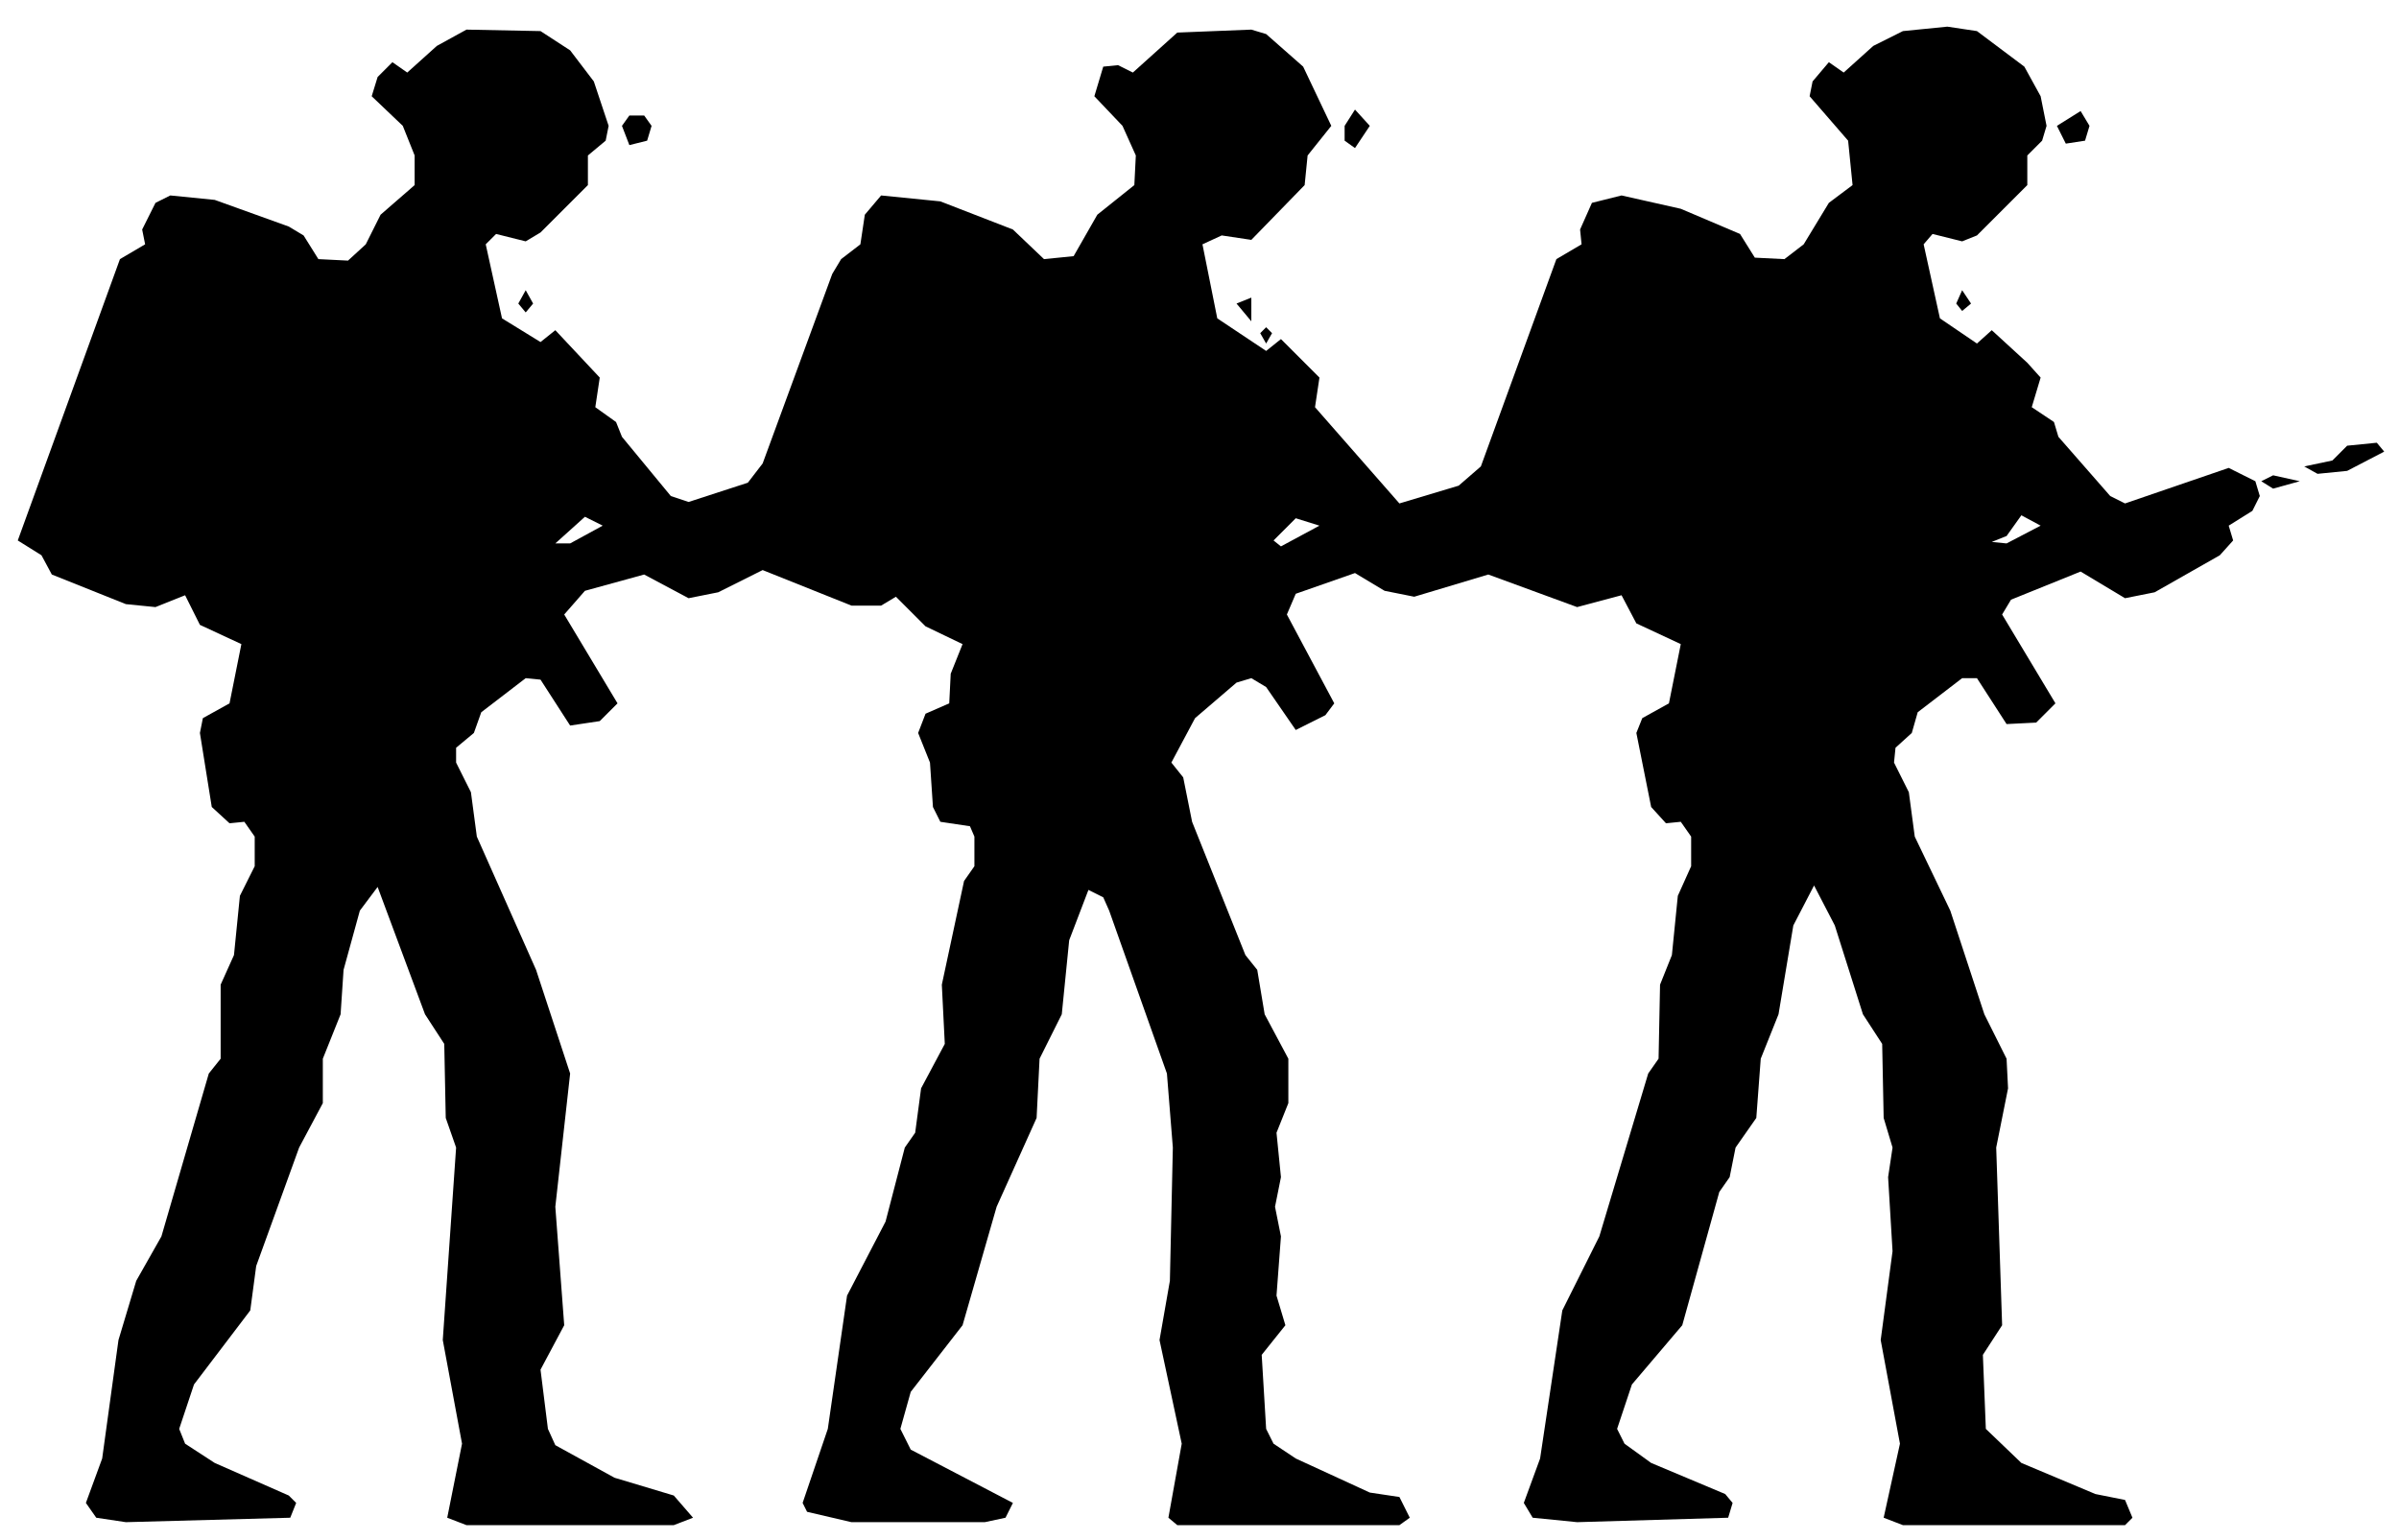
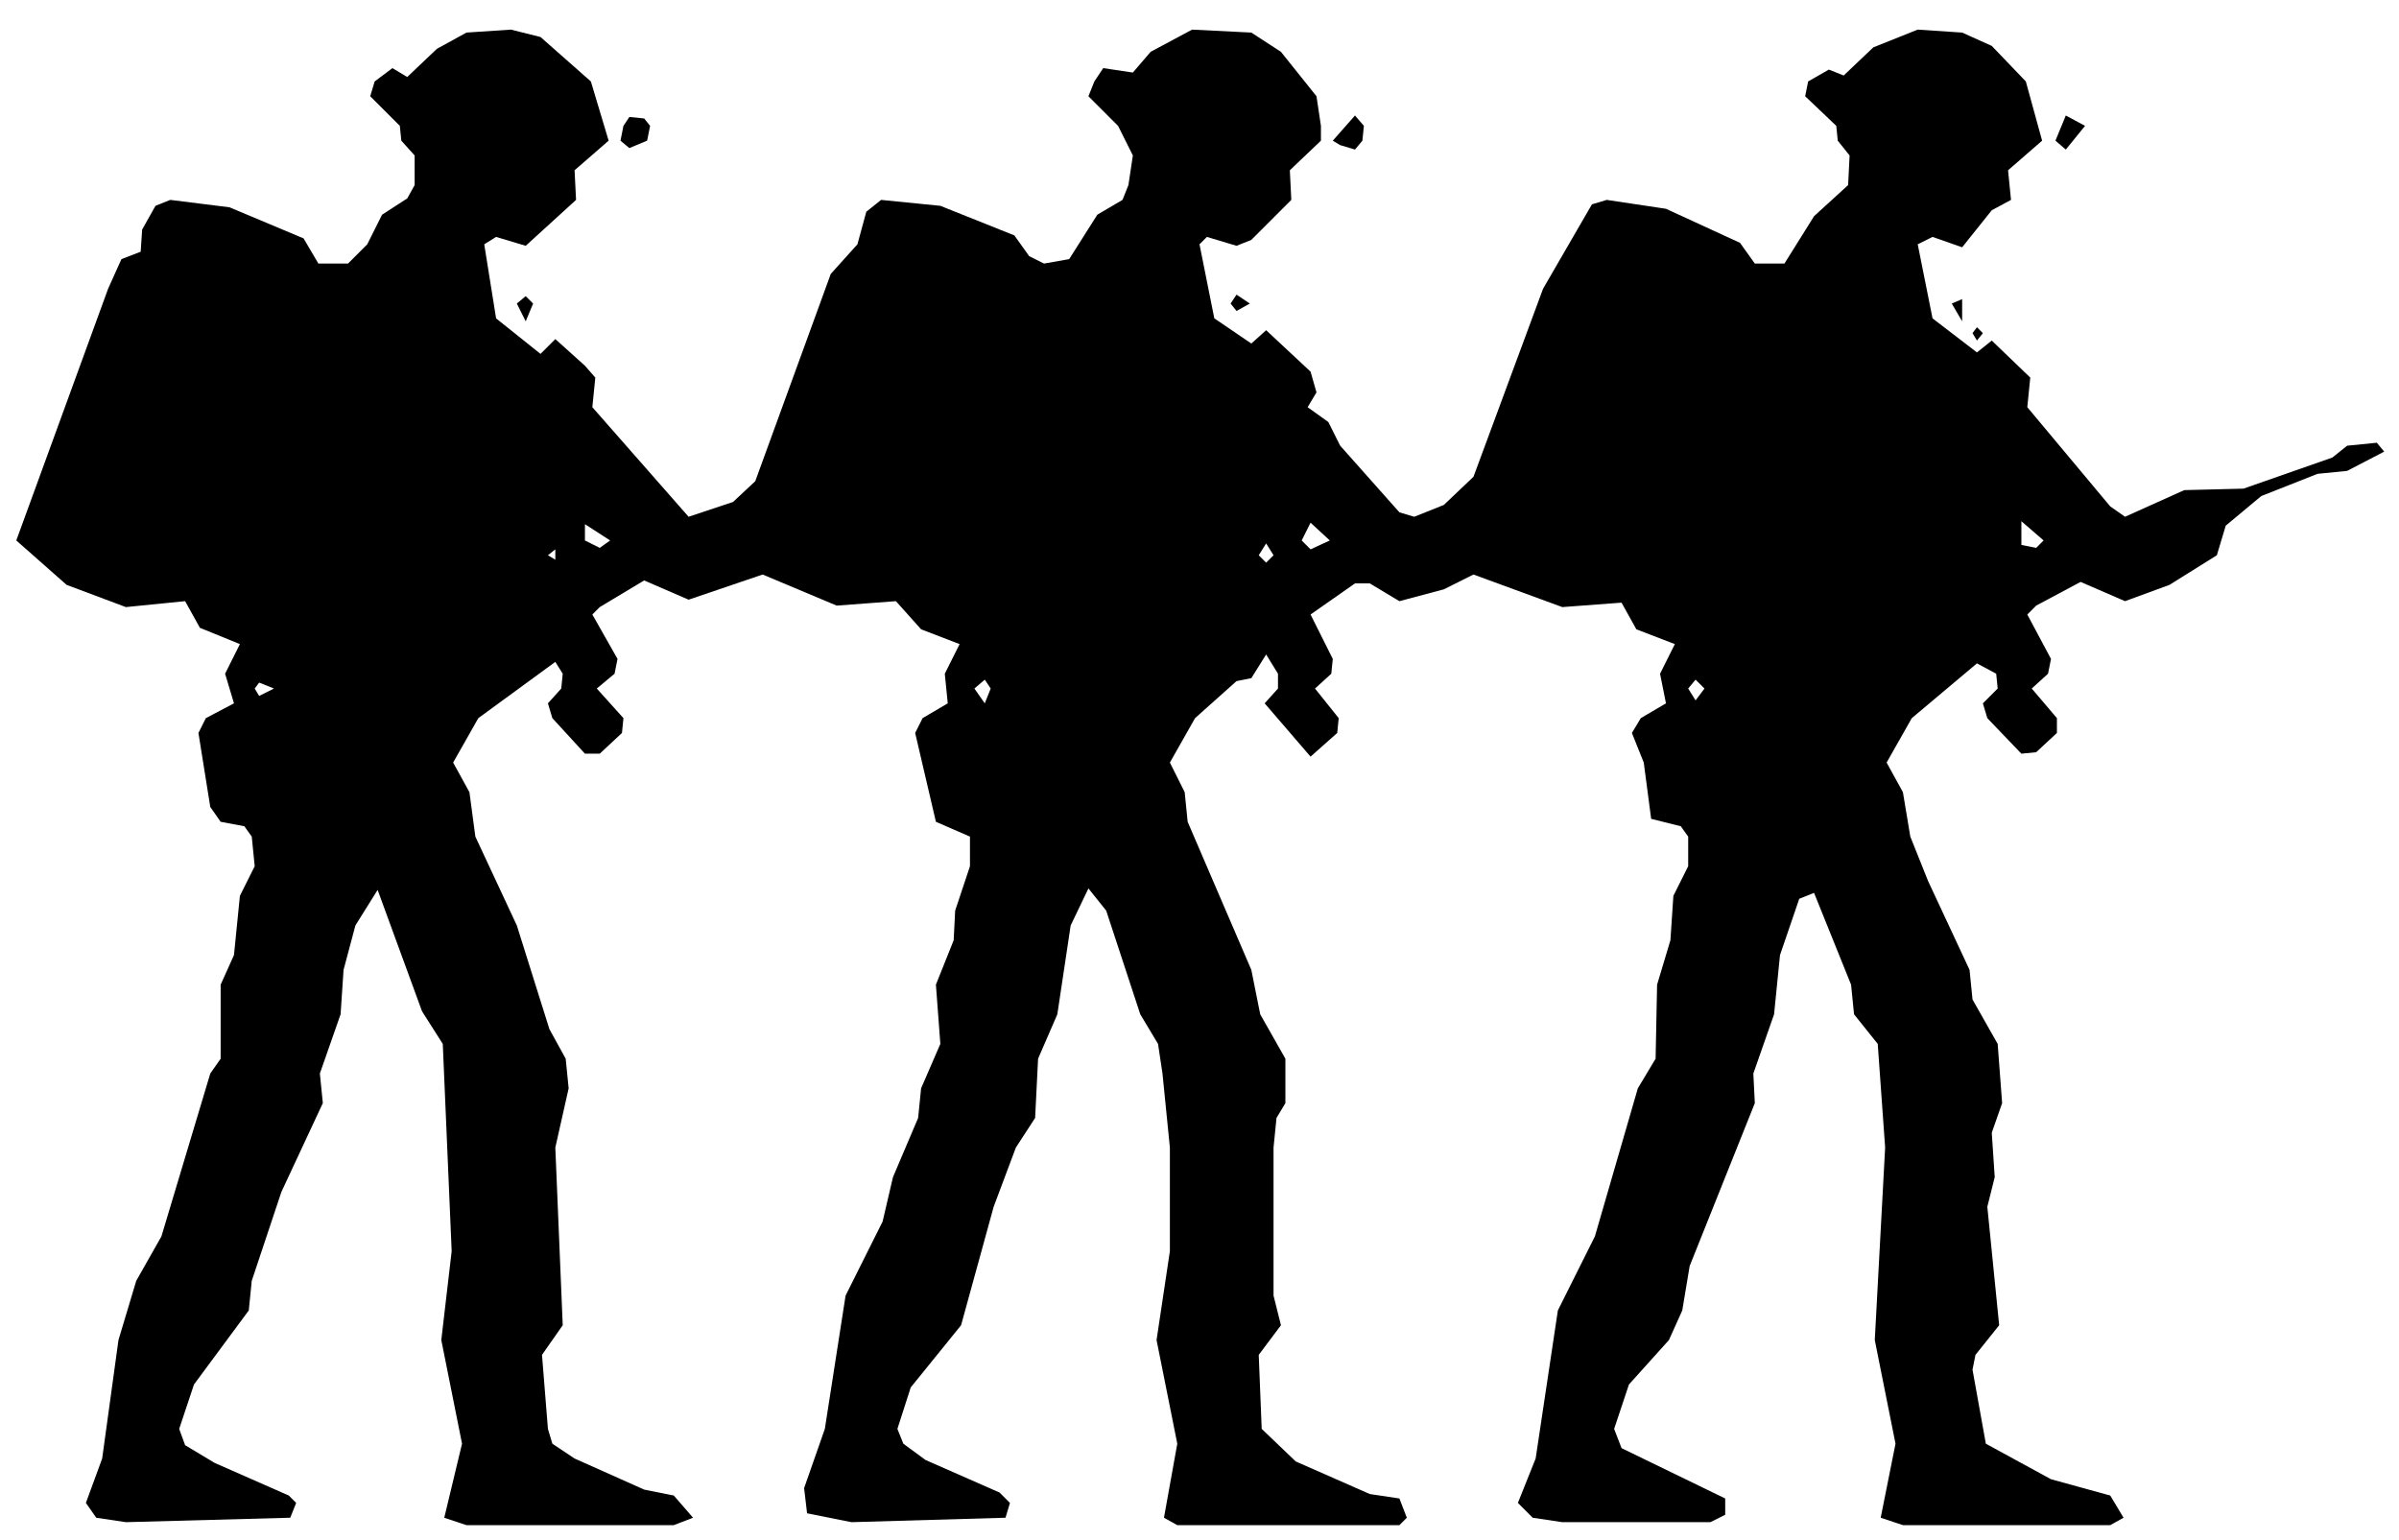
<svg xmlns="http://www.w3.org/2000/svg" viewBox="0 0 162 104" width="162" height="104" fill="currentColor" fill-rule="evenodd">
-   <path d="M6.5 102.5L8.5 102.8L19.6 102.5L20 101.5L19.5 101L14.5 98.8L12.5 97.5L12.1 96.5L13.1 93.5L16.9 88.5L17.3 85.5L20.2 77.5L21.8 74.5L21.8 71.5L23 68.5L23.2 65.5L24.3 61.5L25.5 59.9L28.7 68.5L30 70.5L30.1 75.5L30.8 77.5L29.9 90.5L31.2 97.5L30.2 102.5L31.5 103L45.5 103L46.8 102.5L45.5 101L41.5 99.8L37.5 97.6L37 96.5L36.5 92.5L38.1 89.5L37.5 81.5L38.5 72.5L36.2 65.5L32.2 56.5L31.8 53.5L30.8 51.5L30.8 50.5L32 49.5L32.5 48.1L35.5 45.8L36.5 45.9L38.5 49L40.5 48.7L41.7 47.5L38.1 41.5L39.5 39.9L43.5 38.8L46.5 40.4L48.5 40L51.5 38.5L57.5 40.9L59.5 40.9L60.5 40.3L62.5 42.3L65 43.5L64.2 45.5L64.1 47.5L62.5 48.2L62 49.5L62.8 51.5L63 54.5L63.5 55.5L65.5 55.8L65.8 56.5L65.8 58.5L65.1 59.5L63.6 66.5L63.8 70.5L62.2 73.5L61.8 76.5L61.1 77.5L59.8 82.5L57.2 87.5L55.9 96.5L54.2 101.5L54.5 102.1L57.5 102.8L66.5 102.8L67.9 102.5L68.4 101.5L61.5 97.9L60.8 96.5L61.5 94L65 89.5L67.3 81.5L70 75.5L70.2 71.5L71.7 68.5L72.2 63.5L73.5 60.1L74.5 60.6L74.9 61.5L78.8 72.5L79.2 77.5L79 86.5L78.3 90.5L79.8 97.5L78.9 102.5L79.5 103L94.5 103L95.2 102.5L94.5 101.1L92.5 100.8L87.5 98.5L86 97.5L85.5 96.5L85.2 91.5L86.8 89.5L86.2 87.5L86.5 83.5L86.1 81.5L86.5 79.5L86.2 76.5L87 74.5L87 71.5L85.4 68.5L84.9 65.5L84.1 64.5L80.5 55.5L79.9 52.5L79.1 51.5L80.7 48.5L83.5 46.1L84.5 45.8L85.5 46.4L87.5 49.3L89.5 48.3L90.1 47.5L86.9 41.5L87.5 40.1L91.5 38.7L93.5 39.9L95.5 40.3L100.5 38.8L106.5 41L109.5 40.2L110.5 42.1L113.5 43.5L112.7 47.5L110.9 48.5L110.5 49.5L111.5 54.5L112.5 55.6L113.5 55.5L114.2 56.5L114.2 58.5L113.3 60.5L112.9 64.5L112.1 66.5L112 71.5L111.3 72.5L108 83.5L105.5 88.5L104 98.5L102.9 101.5L103.5 102.5L106.5 102.8L116.7 102.5L117 101.5L116.5 100.9L111.5 98.8L109.7 97.5L109.2 96.5L110.2 93.5L113.6 89.5L116.1 80.5L116.8 79.5L117.2 77.5L118.6 75.5L118.9 71.5L120.1 68.5L121.1 62.5L122.5 59.8L123.9 62.5L125.8 68.5L127.1 70.5L127.2 75.5L127.8 77.5L127.5 79.5L127.8 84.5L127 90.5L128.3 97.5L127.2 102.5L128.5 103L143.5 103L144 102.5L143.5 101.3L141.5 100.9L136.5 98.8L134.1 96.5L133.9 91.5L135.2 89.5L134.8 77.5L135.6 73.5L135.5 71.5L134 68.5L131.7 61.5L129.3 56.5L128.9 53.5L127.9 51.5L128 50.5L129.1 49.5L129.5 48.1L132.5 45.8L133.5 45.8L135.5 48.9L137.5 48.8L138.8 47.5L135.2 41.5L135.8 40.5L140.5 38.6L143.5 40.4L145.5 40L149.9 37.5L150.8 36.5L150.5 35.5L152.1 34.5L152.6 33.5L152.3 32.5L150.5 31.6L143.5 34L142.5 33.5L139 29.5L138.7 28.5L137.2 27.5L137.8 25.5L136.9 24.5L134.5 22.3L133.5 23.2L131 21.5L129.9 16.5L130.5 15.8L132.5 16.3L133.5 15.9L136.9 12.5L136.9 10.5L137.9 9.5L138.2 8.5L137.8 6.5L136.7 4.5L133.5 2.1L131.5 1.8L128.5 2.1L126.5 3.1L124.5 4.9L123.5 4.2L122.4 5.5L122.2 6.5L124.8 9.5L125.1 12.5L123.5 13.7L121.8 16.5L120.5 17.5L118.5 17.4L117.5 15.8L113.5 14.1L109.5 13.2L107.5 13.7L106.7 15.5L106.8 16.5L105.1 17.5L100 31.5L98.5 32.8L94.5 34L88.8 27.5L89.1 25.5L86.5 22.9L85.5 23.7L82.2 21.5L81.2 16.5L82.5 15.9L84.5 16.2L88.1 12.5L88.3 10.5L89.9 8.5L88 4.5L85.5 2.3L84.5 2L79.5 2.2L76.5 4.9L75.5 4.4L74.5 4.5L73.9 6.5L75.8 8.5L76.7 10.5L76.6 12.5L74.1 14.5L72.5 17.3L70.5 17.5L68.4 15.5L63.5 13.6L59.5 13.2L58.4 14.5L58.1 16.5L56.8 17.5L56.2 18.5L51.5 31.3L50.5 32.6L46.5 33.9L45.3 33.5L42 29.5L41.6 28.5L40.2 27.5L40.5 25.5L37.5 22.3L36.5 23.1L33.9 21.5L32.8 16.5L33.5 15.8L35.5 16.3L36.5 15.7L39.7 12.5L39.7 10.5L40.9 9.5L41.1 8.5L40.1 5.5L38.5 3.4L36.5 2.1L31.5 2L29.5 3.1L27.5 4.9L26.5 4.2L25.5 5.2L25.1 6.5L27.2 8.5L28 10.5L28 12.5L25.7 14.5L24.7 16.5L23.5 17.6L21.5 17.5L20.5 15.9L19.5 15.3L14.5 13.5L11.5 13.2L10.5 13.7L9.6 15.5L9.8 16.5L8.1 17.5L1.2 36.5L2.8 37.5L3.5 38.8L8.5 40.8L10.5 41L12.5 40.2L13.5 42.2L16.3 43.5L15.5 47.5L13.7 48.5L13.5 49.5L14.3 54.5L15.5 55.6L16.5 55.5L17.2 56.5L17.2 58.5L16.2 60.5L15.8 64.5L14.9 66.5L14.9 71.5L14.1 72.5L10.9 83.5L9.2 86.5L8 90.5L6.9 98.5L5.8 101.5ZM37.5 36.7L39.5 34.9L40.7 35.5L38.5 36.7ZM86.5 36.9L86 36.5L87.5 35L89.1 35.5ZM134.5 36.6L135.5 36.2L136.5 34.8L137.8 35.5L135.5 36.7ZM153.5 33L155.3 32.5L153.5 32.1L152.7 32.5ZM156.5 32L158.5 31.8L161 30.5L160.5 29.9L158.5 30.1L157.5 31.1L155.6 31.5ZM85.5 23.2L85.9 22.5L85.5 22.1L85.1 22.5ZM84.5 21.7L84.5 20.1L83.5 20.5ZM35.5 21.1L36 20.5L35.5 19.6L35 20.5ZM132.5 21L133.1 20.5L132.5 19.6L132.1 20.5ZM42.5 9.8L43.7 9.5L44 8.5L43.5 7.8L42.5 7.8L42 8.5ZM91.5 10L92.5 8.5L91.5 7.4L90.8 8.5L90.8 9.5ZM139.5 9.7L140.8 9.5L141.1 8.5L140.5 7.5L138.9 8.5Z" />
+   <path d="M6.5 102.5L8.5 102.8L19.6 102.5L20 101.5L19.5 101L14.5 98.8L12.5 97.6L12.1 96.5L13.1 93.5L16.8 88.5L17 86.5L19 80.5L21.8 74.5L21.6 72.5L23 68.5L23.2 65.5L24 62.5L25.5 60.1L28.5 68.3L29.9 70.5L30.5 84.5L29.8 90.5L31.2 97.5L30 102.5L31.5 103L45.5 103L46.8 102.5L45.5 101L43.5 100.6L38.8 98.5L37.3 97.5L37 96.5L36.6 91.5L38 89.5L37.5 77.5L38.4 73.5L38.2 71.5L37.1 69.5L34.9 62.5L32.1 56.5L31.7 53.5L30.6 51.5L32.3 48.5L37.5 44.7L38 45.5L37.9 46.5L37 47.5L37.3 48.5L39.5 50.9L40.5 50.9L42 49.5L42.1 48.5L40.3 46.5L41.5 45.5L41.7 44.5L40 41.5L40.5 41L43.5 39.2L46.5 40.5L51.5 38.8L56.5 40.9L60.5 40.6L62.2 42.5L64.8 43.5L63.8 45.5L64 47.5L62.3 48.5L61.8 49.5L63.2 55.5L65.5 56.5L65.5 58.5L64.5 61.5L64.4 63.5L63.2 66.5L63.5 70.5L62.2 73.5L62 75.5L60.3 79.5L59.6 82.5L57.1 87.5L55.7 96.5L54.3 100.5L54.5 102.2L57.5 102.8L67.9 102.5L68.2 101.5L67.5 100.8L62.5 98.6L61 97.5L60.6 96.5L61.5 93.7L64.9 89.5L67.1 81.5L68.6 77.5L69.9 75.5L70.1 71.5L71.4 68.5L72.3 62.5L73.5 60L74.7 61.5L77 68.5L78.2 70.5L78.5 72.5L79 77.5L79 84.5L78.1 90.5L79.5 97.5L78.6 102.5L79.5 103L94.5 103L95 102.5L94.5 101.2L92.5 100.9L87.5 98.7L85.2 96.5L85 91.5L86.5 89.5L86 87.5L86 77.5L86.2 75.5L86.8 74.5L86.8 71.5L85.1 68.5L84.5 65.5L80.2 55.5L80 53.5L79 51.5L80.7 48.5L83.5 46L84.5 45.8L85.5 44.2L86.3 45.5L86.3 46.5L85.4 47.5L88.5 51.1L90.3 49.5L90.4 48.5L88.8 46.5L89.9 45.5L90 44.5L88.5 41.5L91.5 39.4L92.5 39.4L94.5 40.6L97.5 39.8L99.5 38.8L105.5 41L109.5 40.7L110.5 42.5L113.1 43.5L112.1 45.5L112.5 47.5L110.8 48.5L110.2 49.5L111 51.5L111.5 55.3L113.5 55.8L114 56.5L114 58.5L113 60.5L112.8 63.5L111.9 66.5L111.8 71.5L110.6 73.5L107.7 83.5L105.2 88.5L103.7 98.5L102.5 101.5L103.5 102.5L105.5 102.8L115.5 102.8L116.5 102.3L116.5 101.2L109.5 97.8L109 96.5L110 93.5L112.7 90.5L113.6 88.5L114.1 85.5L118.5 74.5L118.4 72.5L119.8 68.5L120.2 64.5L121.5 60.7L122.5 60.3L125 66.5L125.2 68.5L126.8 70.5L127.3 77.5L126.6 90.5L128 97.5L127 102.5L128.5 103L142.5 103L143.4 102.5L142.5 101L138.5 99.9L134.1 97.5L133.2 92.5L133.4 91.5L135 89.5L134.2 81.5L134.7 79.5L134.5 76.5L135.2 74.5L134.9 70.5L133.2 67.5L133 65.5L130.2 59.5L129 56.5L128.5 53.5L127.4 51.5L129.1 48.5L133.5 44.8L134.8 45.5L134.9 46.5L133.9 47.5L134.2 48.5L136.5 50.9L137.5 50.8L138.9 49.5L138.9 48.5L137.2 46.5L138.3 45.5L138.5 44.5L136.9 41.5L137.5 40.9L140.5 39.3L143.5 40.6L146.5 39.5L149.7 37.5L150.3 35.5L152.7 33.5L156.5 32L158.5 31.8L161 30.5L160.5 29.9L158.5 30.1L157.5 30.9L151.5 33L147.5 33.1L143.5 34.9L142.5 34.2L136.9 27.5L137.1 25.5L134.5 23L133.5 23.8L130.5 21.5L129.5 16.5L130.5 16L132.5 16.7L134.5 14.2L135.8 13.5L135.6 11.5L137.9 9.5L136.8 5.5L134.5 3.1L132.5 2.2L129.5 2L126.5 3.2L124.5 5.1L123.5 4.7L122.1 5.5L121.9 6.5L124 8.5L124.1 9.5L124.9 10.5L124.8 12.5L122.5 14.6L120.5 17.8L118.5 17.8L117.5 16.4L112.5 14.1L108.5 13.5L107.5 13.8L104.2 19.5L99.5 32.2L97.5 34.1L95.5 34.9L94.5 34.6L90.5 30.1L89.7 28.5L88.3 27.5L88.9 26.5L88.5 25.1L85.5 22.3L84.5 23.2L82 21.5L81 16.5L81.5 16L83.5 16.6L84.5 16.2L87.2 13.5L87.1 11.5L89.2 9.5L89.2 8.5L88.9 6.5L86.5 3.5L84.5 2.2L80.5 2L77.7 3.5L76.5 4.9L74.5 4.6L73.9 5.5L73.5 6.5L75.5 8.5L76.5 10.5L76.2 12.5L75.8 13.5L74.1 14.5L72.2 17.5L70.5 17.8L69.5 17.3L68.5 15.9L63.5 13.9L59.5 13.5L58.5 14.3L57.9 16.5L56.1 18.5L51 32.5L49.5 33.9L46.5 34.9L40 27.5L40.2 25.5L39.5 24.7L37.5 22.9L36.5 23.9L33.5 21.5L32.7 16.5L33.5 16L35.5 16.6L38.9 13.5L38.8 11.5L41.1 9.5L39.9 5.5L36.5 2.5L34.5 2L31.5 2.2L29.5 3.3L27.5 5.2L26.5 4.6L25.3 5.5L25 6.5L27 8.5L27.1 9.5L28 10.5L28 12.5L27.5 13.4L25.8 14.5L24.8 16.5L23.5 17.8L21.5 17.8L20.5 16.1L15.5 14L11.5 13.5L10.5 13.9L9.6 15.5L9.5 17L8.2 17.5L7.3 19.5L1.1 36.5L4.5 39.5L8.5 41L12.5 40.6L13.5 42.4L16.2 43.5L15.2 45.5L15.8 47.5L13.9 48.5L13.4 49.5L14.2 54.5L14.9 55.5L16.5 55.8L17 56.5L17.2 58.5L16.2 60.5L15.8 64.5L14.9 66.5L14.9 71.5L14.2 72.5L10.9 83.5L9.2 86.5L8 90.5L6.9 98.5L5.8 101.5ZM17.5 47L17.2 46.5L17.5 46.1L18.5 46.5ZM66.5 47.5L65.8 46.5L66.5 45.9L66.9 46.5ZM114.5 47.3L114 46.5L114.5 45.9L115.1 46.5ZM37.5 37.8L37 37.5L37.5 37.1ZM85.5 38L85 37.5L85.5 36.7L86 37.5ZM40.5 37L39.5 36.5L39.5 35.4L41.2 36.5ZM88.5 37.1L87.9 36.5L88.5 35.3L89.8 36.5ZM136.5 36.8L136.5 35.2L138 36.5L137.5 37ZM133.5 23L133.9 22.5L133.5 22.1L133.2 22.5ZM35.5 21.7L36 20.5L35.5 20L34.9 20.5ZM132.5 21.7L132.5 20.2L131.8 20.5ZM83.5 21L84.4 20.5L83.5 19.9L83.1 20.5ZM42.5 10L43.7 9.5L43.9 8.5L43.5 8L42.5 7.9L42.1 8.5L41.9 9.5ZM90.5 9.8L91.5 10.1L92 9.5L92.1 8.5L91.5 7.8L90 9.5ZM139.5 10.1L140.8 8.5L139.5 7.8L138.8 9.5Z" />
</svg>
